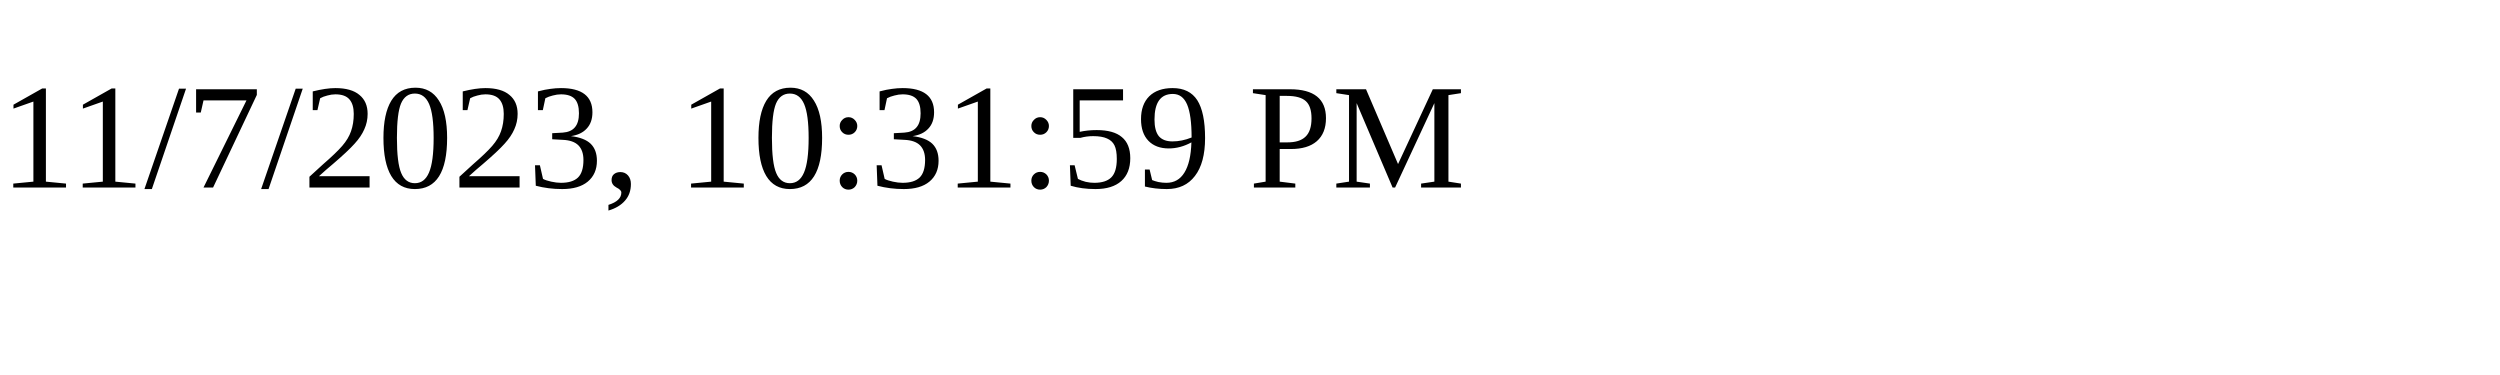
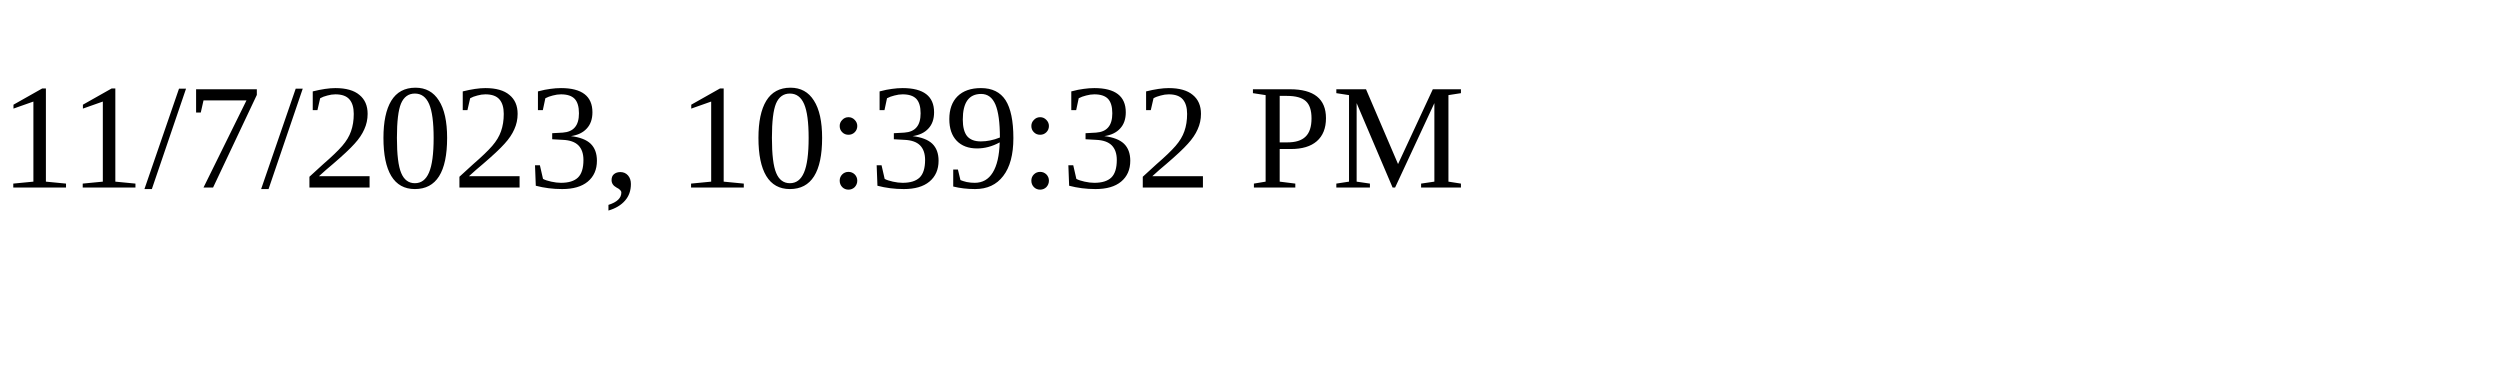
<svg xmlns="http://www.w3.org/2000/svg" height="30" width="200">
-   <text x="0" y="15">11/7/2023, 10:31:59 PM</text>
+   <text x="0" y="15">11/7/2023, 10:39:32 PM</text>
</svg>
